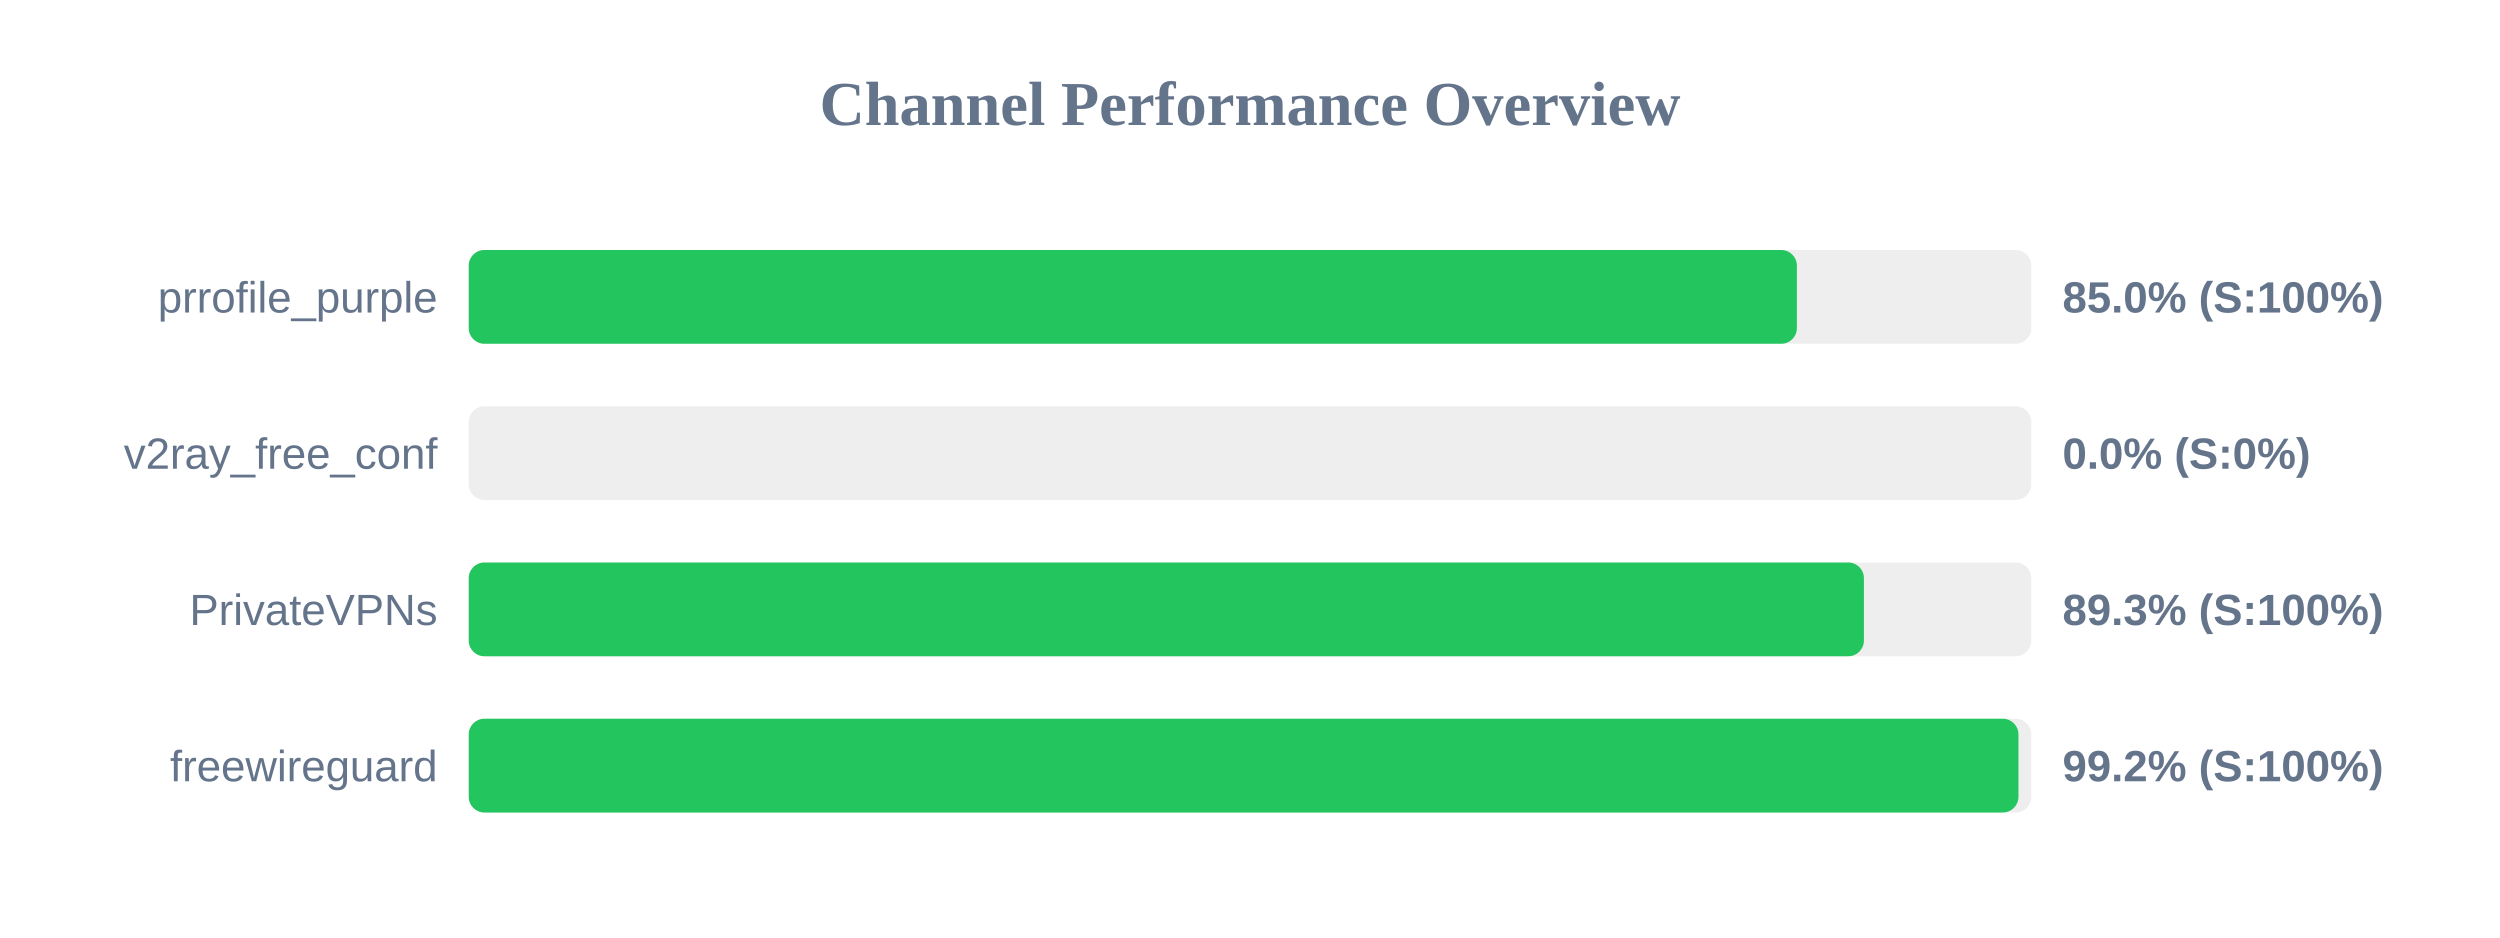
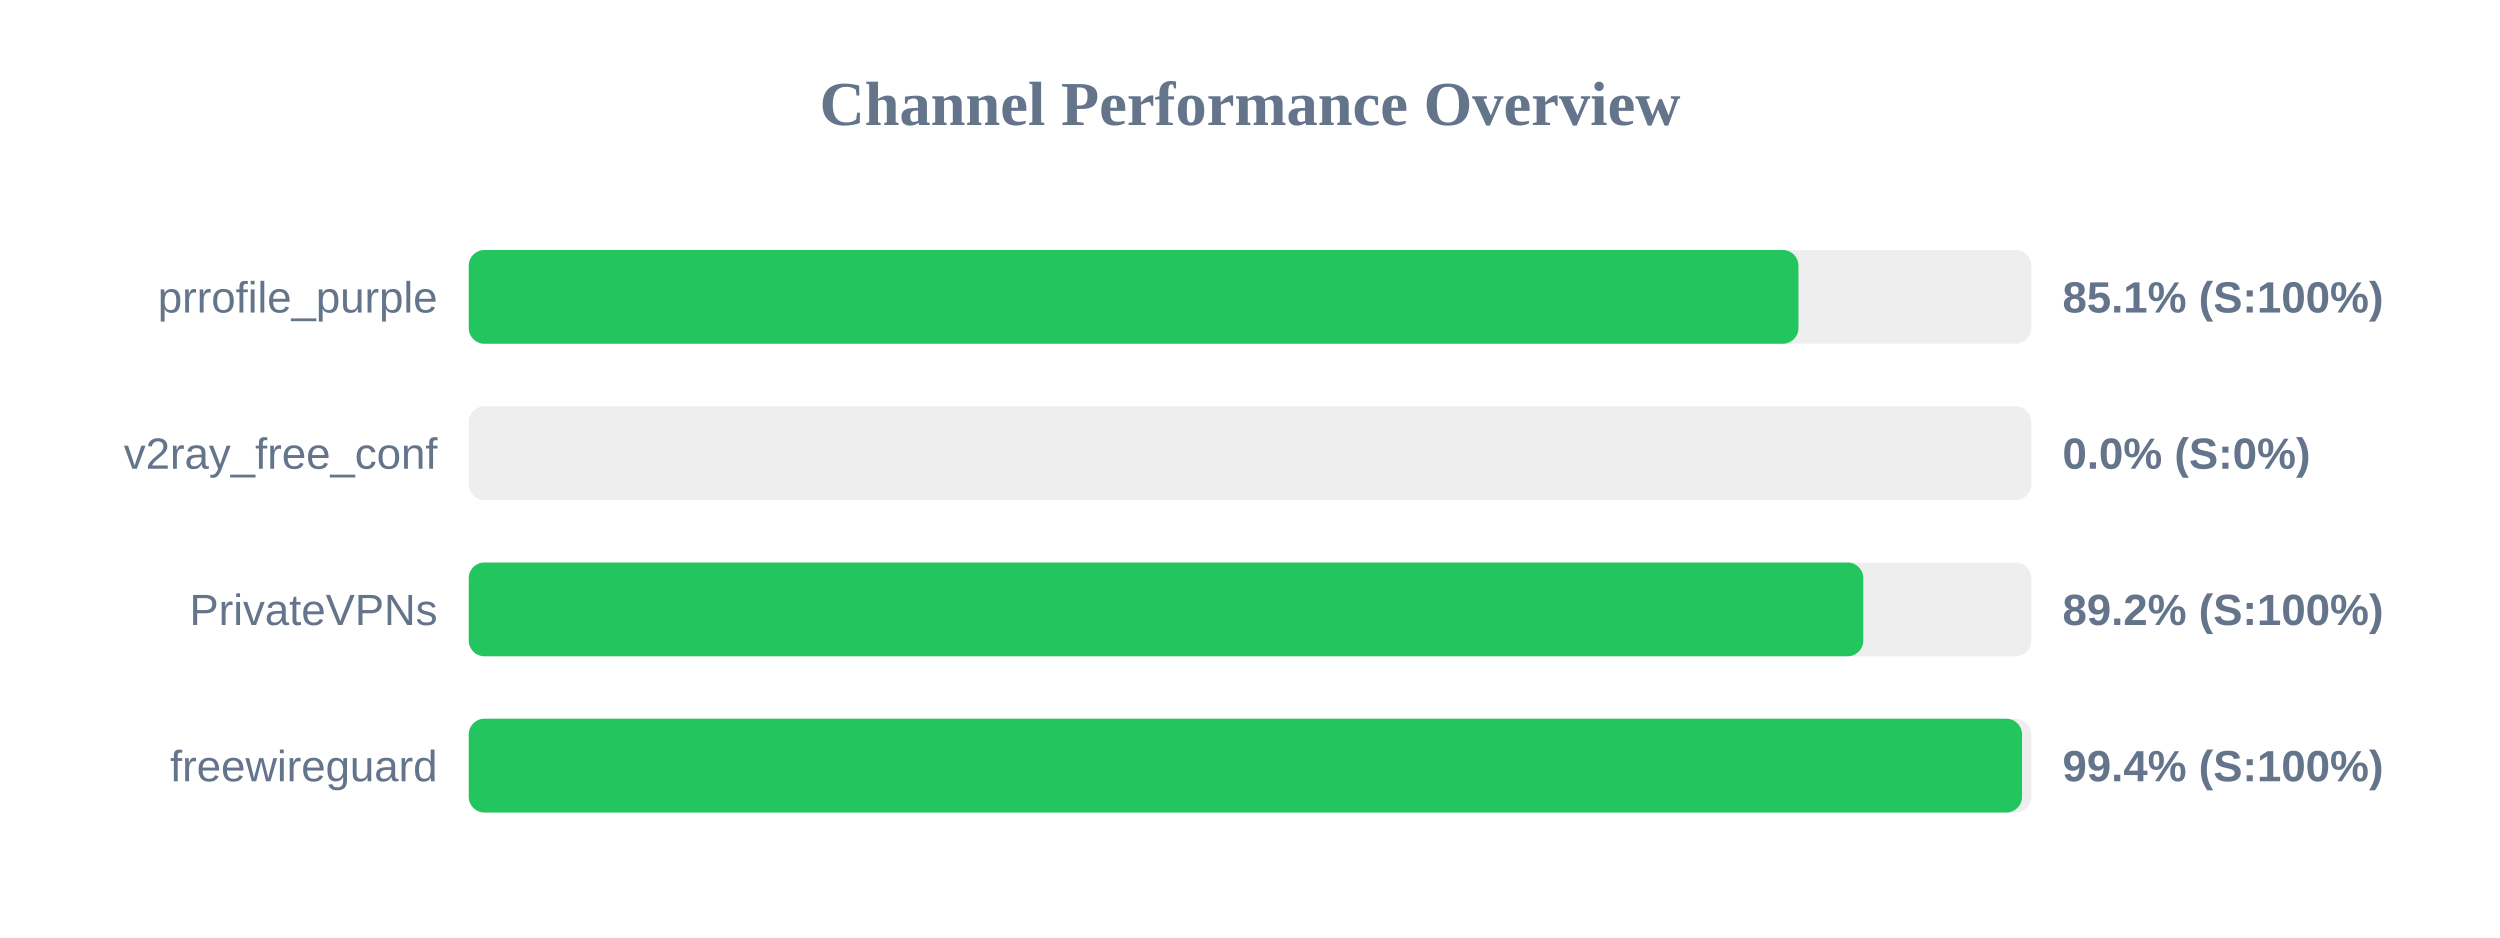
<svg xmlns="http://www.w3.org/2000/svg" width="800" height="300" version="1.1">
  <style>
        .row { font: 14px Arial; fill: #64748b; }
        .score { font: bold 14px Arial; fill: #64748b; }
    </style>
  <text x="400" y="40" text-anchor="middle" font-size="20px" font-weight="bold" fill="#64748b">Channel Performance Overview</text>
  <rect x="150" y="80" width="500" height="30" fill="#eee" rx="5" />
-   <rect x="150" y="80" width="425.0" height="30" fill="#22c55e" rx="5" />
+   <rect x="150" y="80" width="425.5" height="30" fill="#22c55e" rx="5" />
  <text x="140" y="100" text-anchor="end" class="row">prrofile_purple</text>
-   <text x="660" y="100" text-anchor="start" class="score">85.0% (S:100%)</text>
+   <text x="660" y="100" text-anchor="start" class="score">85.1% (S:100%)</text>
  <rect x="150" y="130" width="500" height="30" fill="#eee" rx="5" />
  <rect x="150" y="130" width="0.0" height="30" fill="#ef4444" rx="5" />
  <text x="140" y="150" text-anchor="end" class="row">v2ray_free_conf</text>
  <text x="660" y="150" text-anchor="start" class="score">0.0% (S:0%)</text>
  <rect x="150" y="180" width="500" height="30" fill="#eee" rx="5" />
-   <rect x="150" y="180" width="446.45" height="30" fill="#22c55e" rx="5" />
+   <rect x="150" y="180" width="446.25" height="30" fill="#22c55e" rx="5" />
  <text x="140" y="200" text-anchor="end" class="row">PrivateVPNs</text>
-   <text x="660" y="200" text-anchor="start" class="score">89.3% (S:100%)</text>
+   <text x="660" y="200" text-anchor="start" class="score">89.2% (S:100%)</text>
  <rect x="150" y="230" width="500" height="30" fill="#eee" rx="5" />
-   <rect x="150" y="230" width="495.9" height="30" fill="#22c55e" rx="5" />
+   <rect x="150" y="230" width="497.05" height="30" fill="#22c55e" rx="5" />
  <text x="140" y="250" text-anchor="end" class="row">freewireguard</text>
-   <text x="660" y="250" text-anchor="start" class="score">99.2% (S:100%)</text>
+   <text x="660" y="250" text-anchor="start" class="score">99.4% (S:100%)</text>
</svg>
